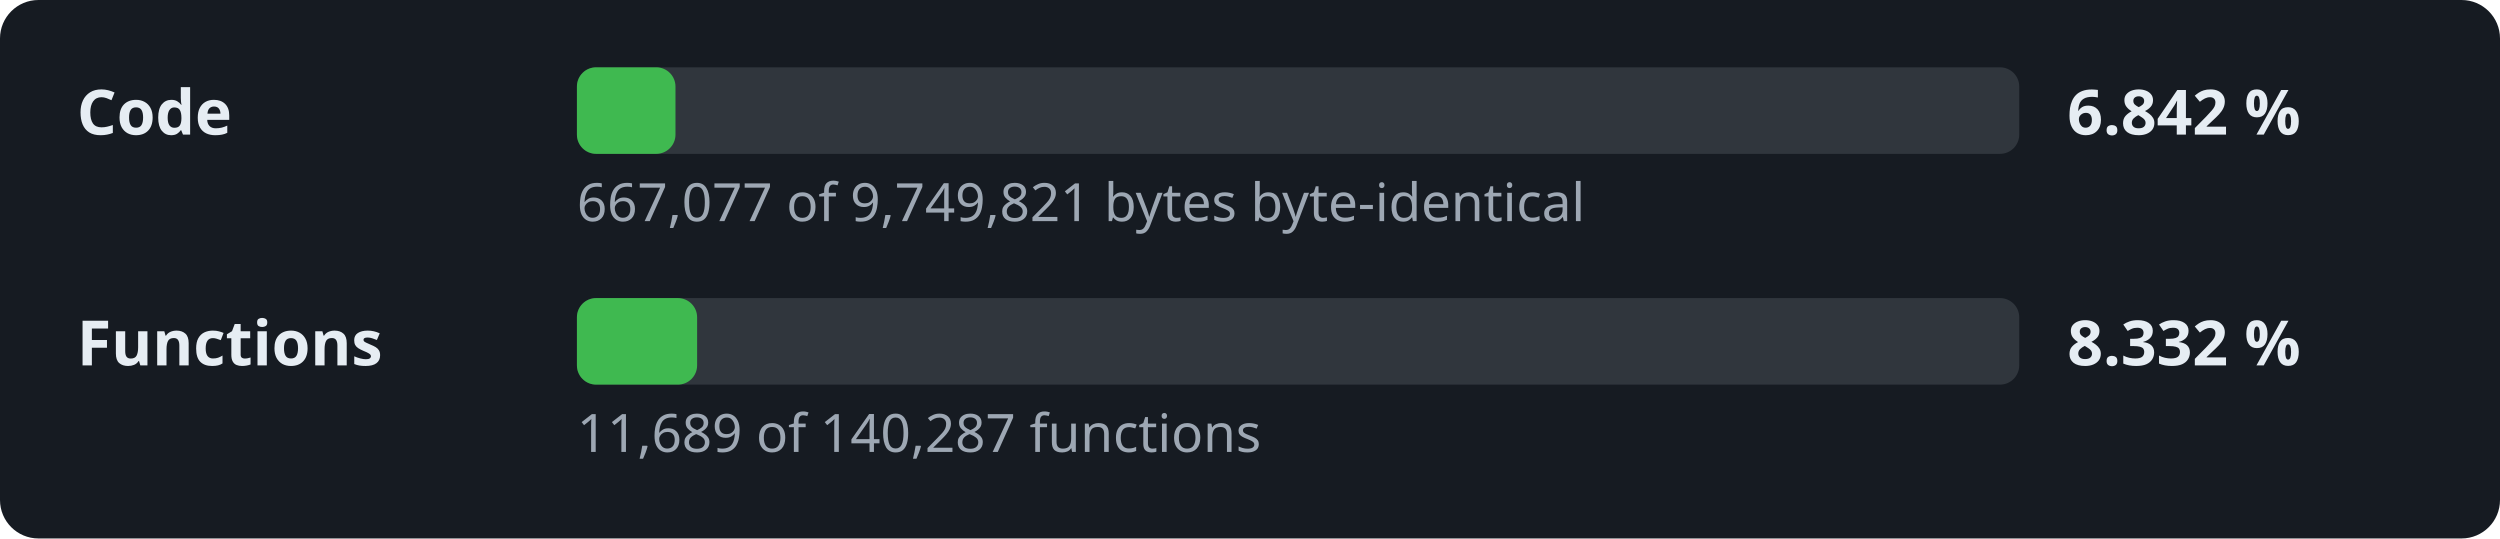
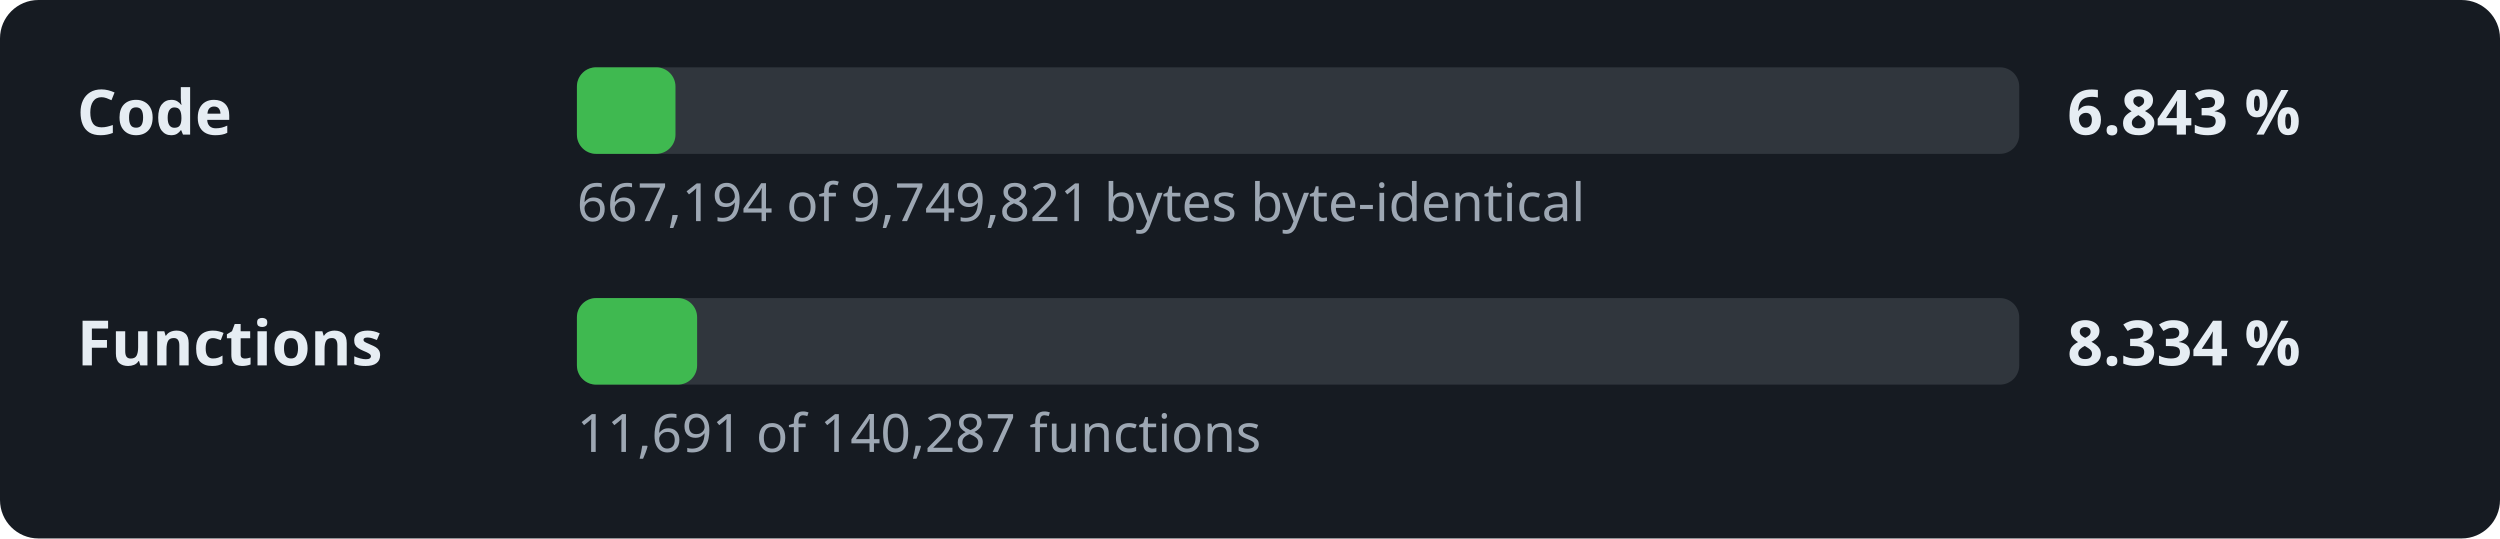
- <svg xmlns="http://www.w3.org/2000/svg" width="520" height="112" viewBox="0 0 520 112" role="img" aria-label="Decompilation progress: 6.842 % of the code">
+ <svg xmlns="http://www.w3.org/2000/svg" width="520" height="112" viewBox="0 0 520 112" role="img" aria-label="Decompilation progress: 6.843 % of the code">
  <style>.l,.v{font:600 13px sans-serif;fill:#e6edf3}.d{font:11px sans-serif;fill:#9da7b3}.t{fill:#30363d}.f{fill:#3fb950}</style>
  <rect width="520" height="112" rx="8" fill="#161b22" />
  <text x="16" y="28" class="l">Code</text>
  <rect x="120" y="14" width="300" height="18" rx="4" class="t" />
  <rect x="120" y="14" width="20.5" height="18" rx="4" class="f" />
-   <text x="430" y="28" class="v">6.842 %</text>
-   <text x="120" y="46" class="d">667,077 of 9,749,821 bytes byte-identical</text>
+   <text x="430" y="28" class="v">6.843 %</text>
+   <text x="120" y="46" class="d">667,194 of 9,749,821 bytes byte-identical</text>
  <text x="16" y="76" class="l">Functions</text>
  <rect x="120" y="62" width="300" height="18" rx="4" class="t" />
  <rect x="120" y="62" width="25.0" height="18" rx="4" class="f" />
-   <text x="430" y="76" class="v">8.332 %</text>
-   <text x="120" y="94" class="d">11,689 of 140,287 functions</text>
+   <text x="430" y="76" class="v">8.334 %</text>
+   <text x="120" y="94" class="d">11,691 of 140,287 functions</text>
</svg>
